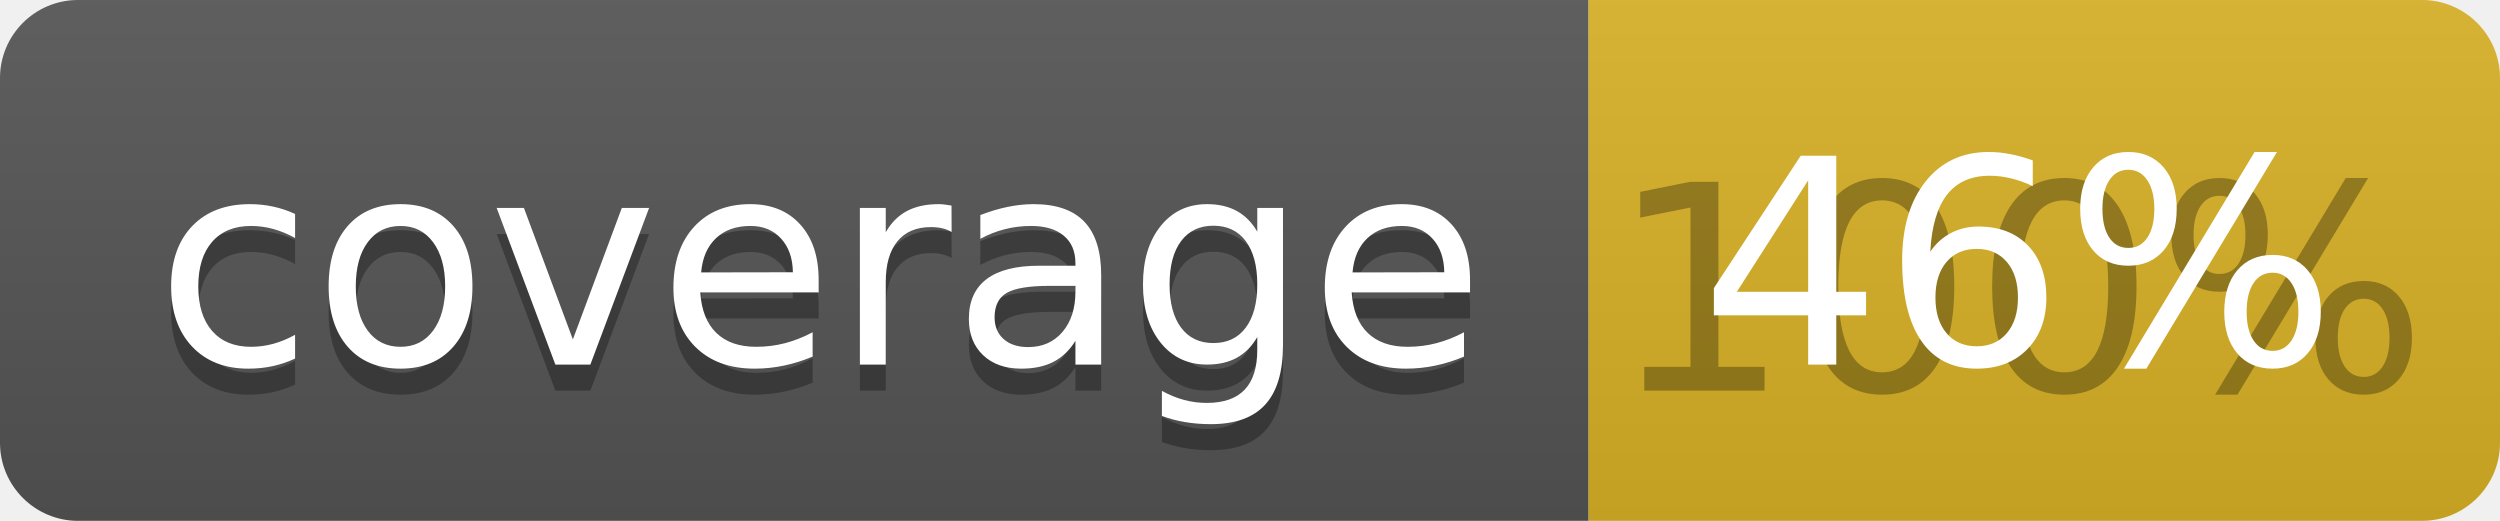
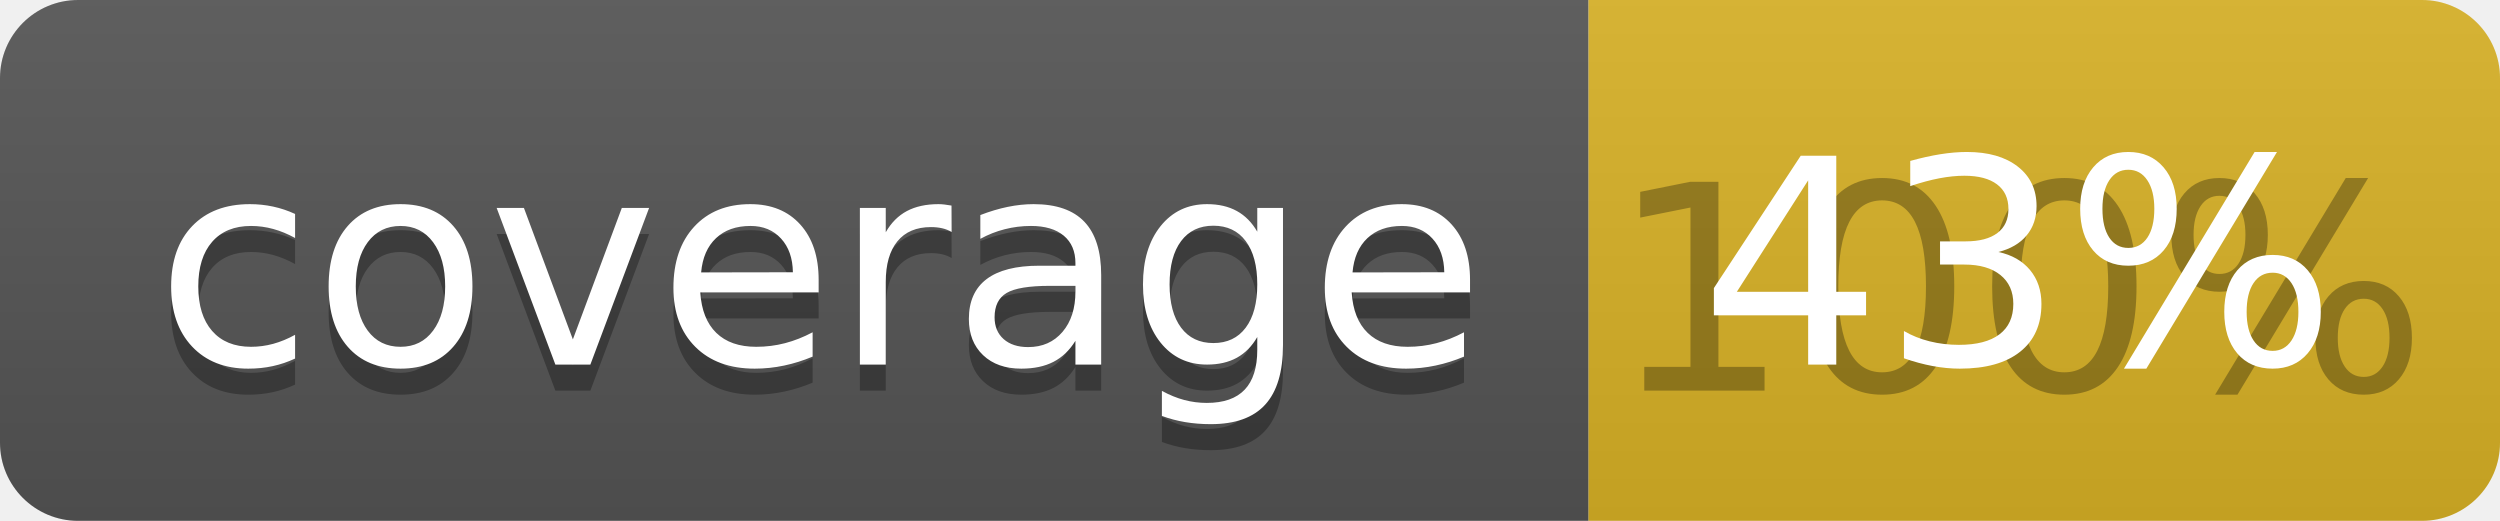
<svg xmlns="http://www.w3.org/2000/svg" width="96" height="20">
  <linearGradient id="b" x2="0" y2="100%">
    <stop offset="0" stop-color="#bbb" stop-opacity=".1" />
    <stop offset="1" stop-opacity=".1" />
  </linearGradient>
  <clipPath id="a">
    <rect width="96" height="20" rx="3" fill="#fff" />
  </clipPath>
  <g clip-path="url(#a)">
    <path fill="#555" d="M0 0h61v20H0z" />
    <path fill="#D9B226" d="M61 0h35v20H61z" />
    <path fill="url(#b)" d="M0 0h96v20H0z" />
  </g>
  <g fill="#fff" text-anchor="middle" font-family="DejaVu Sans,Verdana,Geneva,sans-serif" font-size="110">
    <text x="315" y="150" fill="#010101" fill-opacity=".3" transform="scale(.1)" textLength="510">coverage</text>
    <text x="315" y="140" transform="scale(.1)" textLength="510">coverage</text>
    <text x="775" y="150" fill="#010101" fill-opacity=".3" transform="scale(.1)" textLength="250">100%</text>
-     <text x="775" y="140" transform="scale(.1)" textLength="250">46%</text>
+     <text x="775" y="140" transform="scale(.1)" textLength="250">43%</text>
  </g>
</svg>
